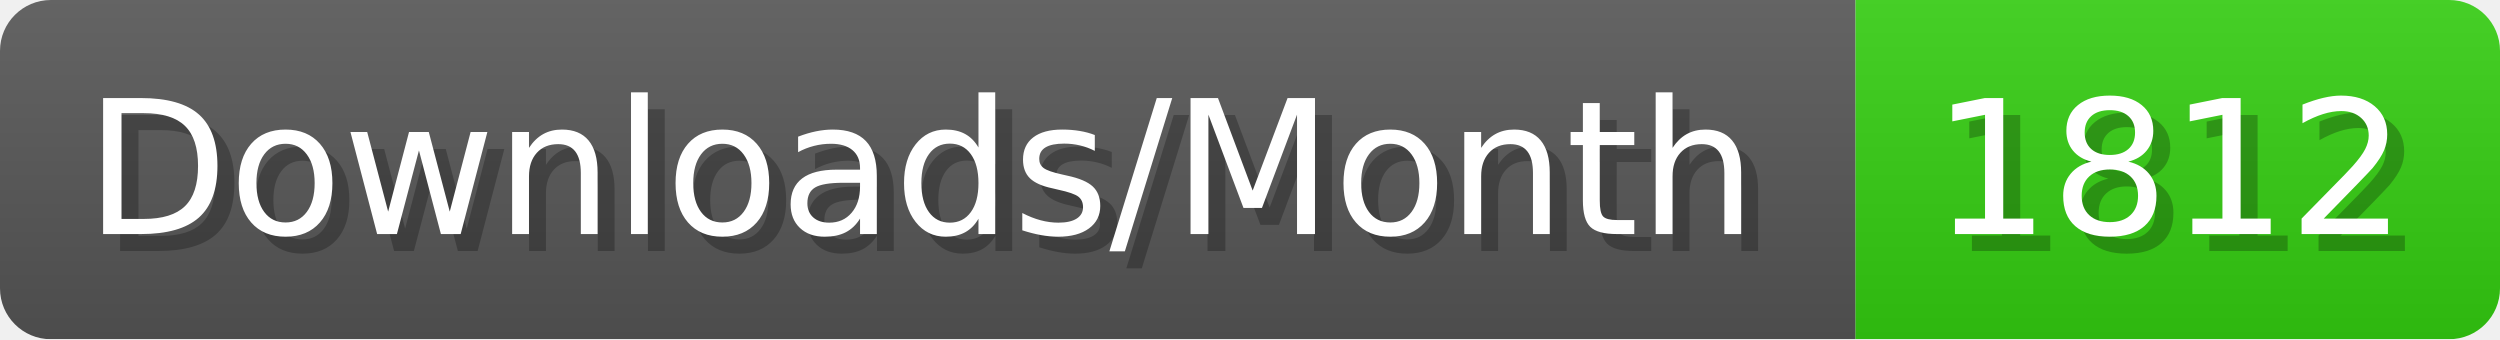
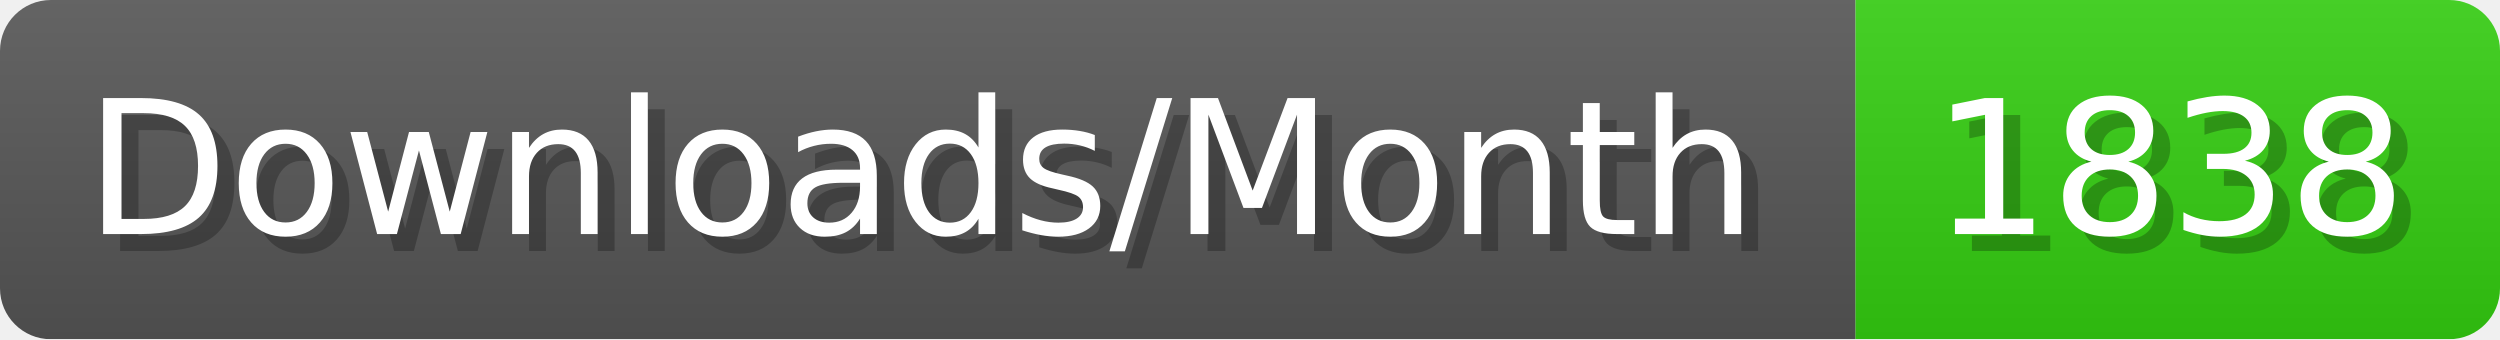
- <svg xmlns="http://www.w3.org/2000/svg" width="147.4" height="20" viewBox="0 0 1474 200" role="img" aria-label="Downloads/Month: 1812">
+ <svg xmlns="http://www.w3.org/2000/svg" width="147.4" height="20" viewBox="0 0 1474 200" role="img" aria-label="Downloads/Month: 1838">
  <linearGradient id="YlXUI" x2="0" y2="100%">
    <stop offset="0" stop-opacity=".1" stop-color="#EEE" />
    <stop offset="1" stop-opacity=".1" />
  </linearGradient>
  <mask id="JHhop">
    <rect width="1474" height="200" rx="30" fill="#FFF" />
  </mask>
  <g mask="url(#JHhop)">
    <rect width="1094" height="200" fill="#555" />
    <rect width="380" height="200" fill="#3C1" x="1094" />
    <rect width="1474" height="200" fill="url(#YlXUI)" />
  </g>
  <g aria-hidden="true" fill="#fff" text-anchor="start" font-family="Verdana,DejaVu Sans,sans-serif" font-size="110">
    <text x="60" y="148" textLength="994" fill="#000" opacity="0.25">Downloads/Month</text>
    <text x="50" y="138" textLength="994">Downloads/Month</text>
-     <text x="1149" y="148" textLength="280" fill="#000" opacity="0.25">1812</text>
-     <text x="1139" y="138" textLength="280">1812</text>
+     <text x="1149" y="148" textLength="280" fill="#000" opacity="0.25">1838</text>
+     <text x="1139" y="138" textLength="280">1838</text>
  </g>
</svg>
